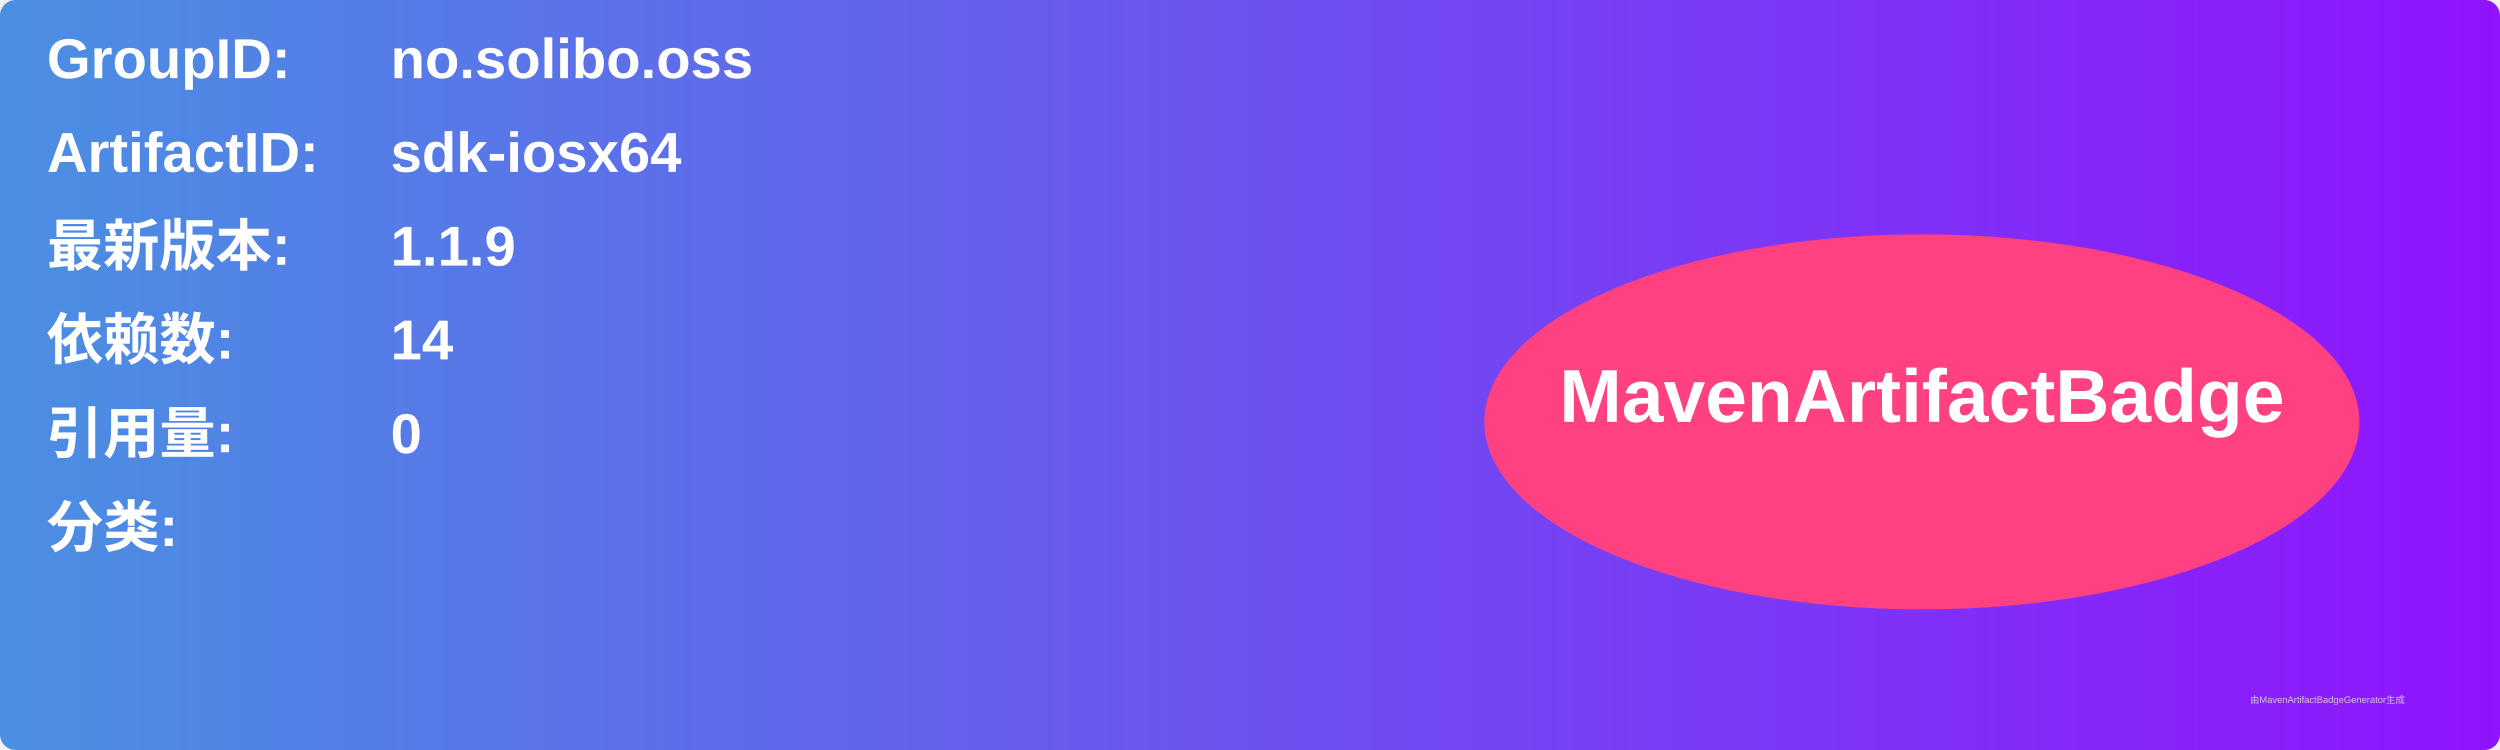
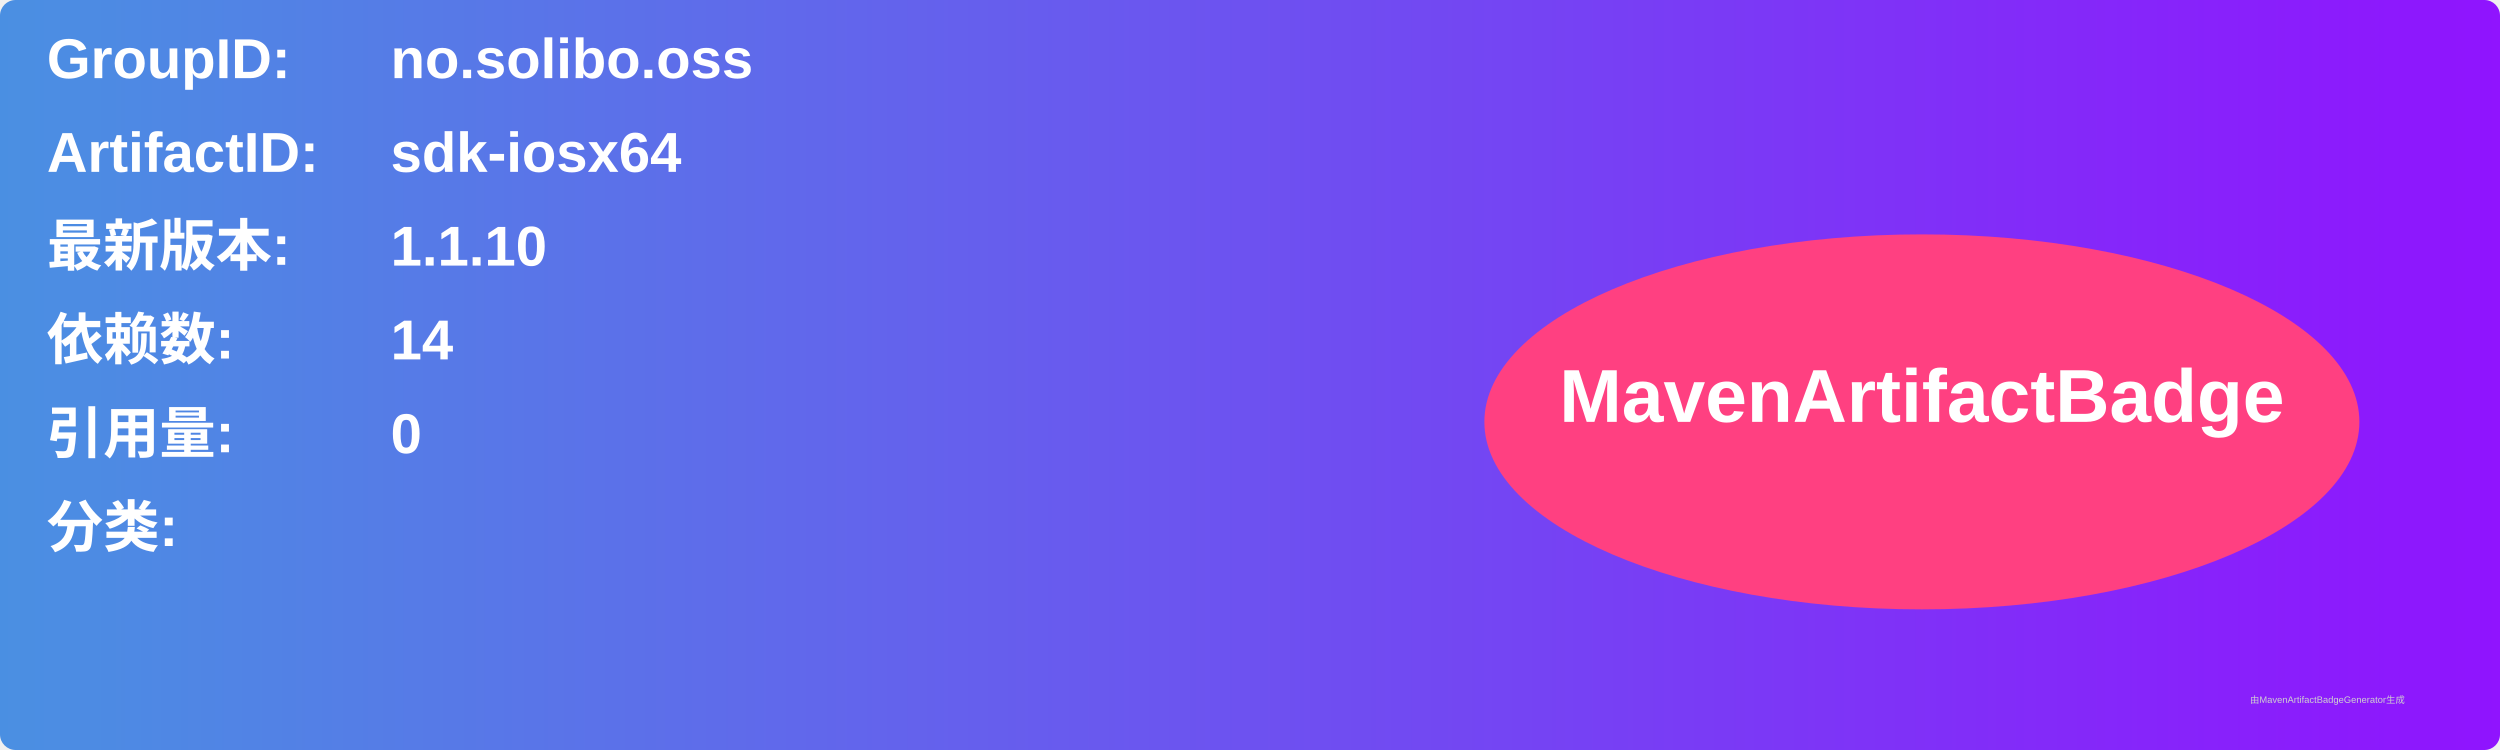
<svg xmlns="http://www.w3.org/2000/svg" width="800" height="240" viewBox="0 0 800 240">
  <linearGradient id="grad" x1="0%" y1="0%" x2="100%" y2="0%">
    <stop offset="0%" stop-color="#4a90e2" />
    <stop offset="100%" stop-color="#9013fe" />
  </linearGradient>
  <rect width="100%" height="100%" rx="5" ry="5" fill="url(#grad)" />
  <g transform="translate(15, 15)">
    <text x="0" y="10" font-family="Arial" font-size="18" fill="white" font-weight="bold" width="260">GroupID:</text>
    <text x="110" y="10" font-family="Arial" font-size="18" fill="white" font-weight="bold" width="460">no.solibo.oss</text>
    <text x="0" y="40" font-family="Arial" font-size="18" fill="white" font-weight="bold" width="260">ArtifactID:</text>
    <text x="110" y="40" font-family="Arial" font-size="18" fill="white" font-weight="bold" width="460">sdk-iosx64</text>
    <text x="0" y="70" font-family="Arial" font-size="18" fill="white" font-weight="bold">最新版本:</text>
    <text x="110" y="70" font-family="Arial" font-size="18" fill="white" font-weight="bold">
-       <tspan font-weight="bold">1.1.9</tspan>
+       <tspan font-weight="bold">1.1.10</tspan>
    </text>
    <text x="0" y="100" font-family="Arial" font-size="18" fill="white" font-weight="bold">依赖数: </text>
    <text x="110" y="100" font-family="Arial" font-size="18" fill="white">
      <tspan font-weight="bold">14</tspan>
    </text>
    <text x="0" y="130" font-family="Arial" font-size="18" fill="white" font-weight="bold">引用量: </text>
    <text x="110" y="130" font-family="Arial" font-size="18" fill="white">
      <tspan font-weight="bold">0</tspan>
    </text>
    <text x="0" y="160" font-family="Arial" font-size="18" fill="white" font-weight="bold">分类:</text>
    <text x="10" y="190" font-family="Arial" font-size="10" fill="white">
      <tspan font-weight="bold" />
    </text>
    <ellipse cx="600" cy="120" rx="140" ry="60" fill="#ff4081" />
    <text x="600" y="120" text-anchor="middle" font-family="Arial" font-size="24" fill="white" font-weight="bold">MavenArtifactBadge</text>
  </g>
  <text x="720" y="225" font-family="Arial" font-size="3" fill="#d0d0d0">由MavenArtifactBadgeGenerator生成</text>
</svg>
